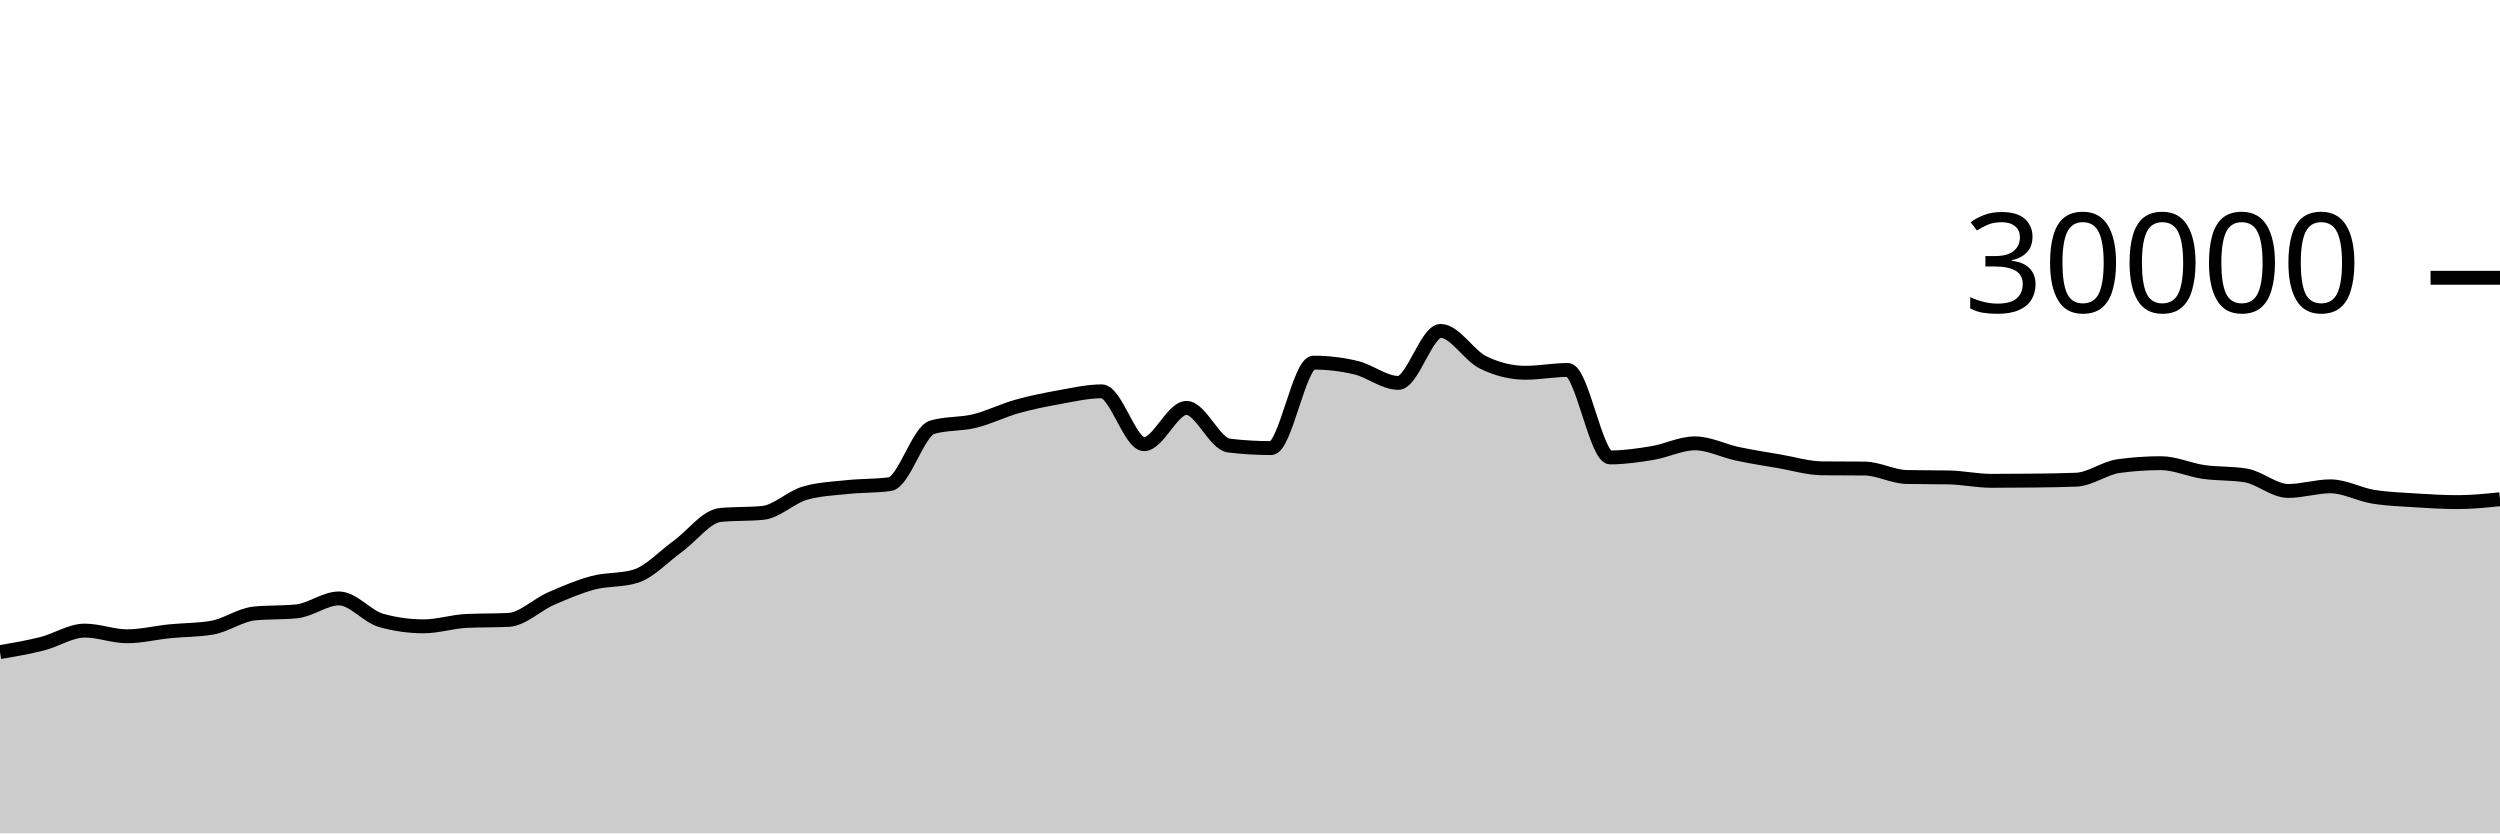
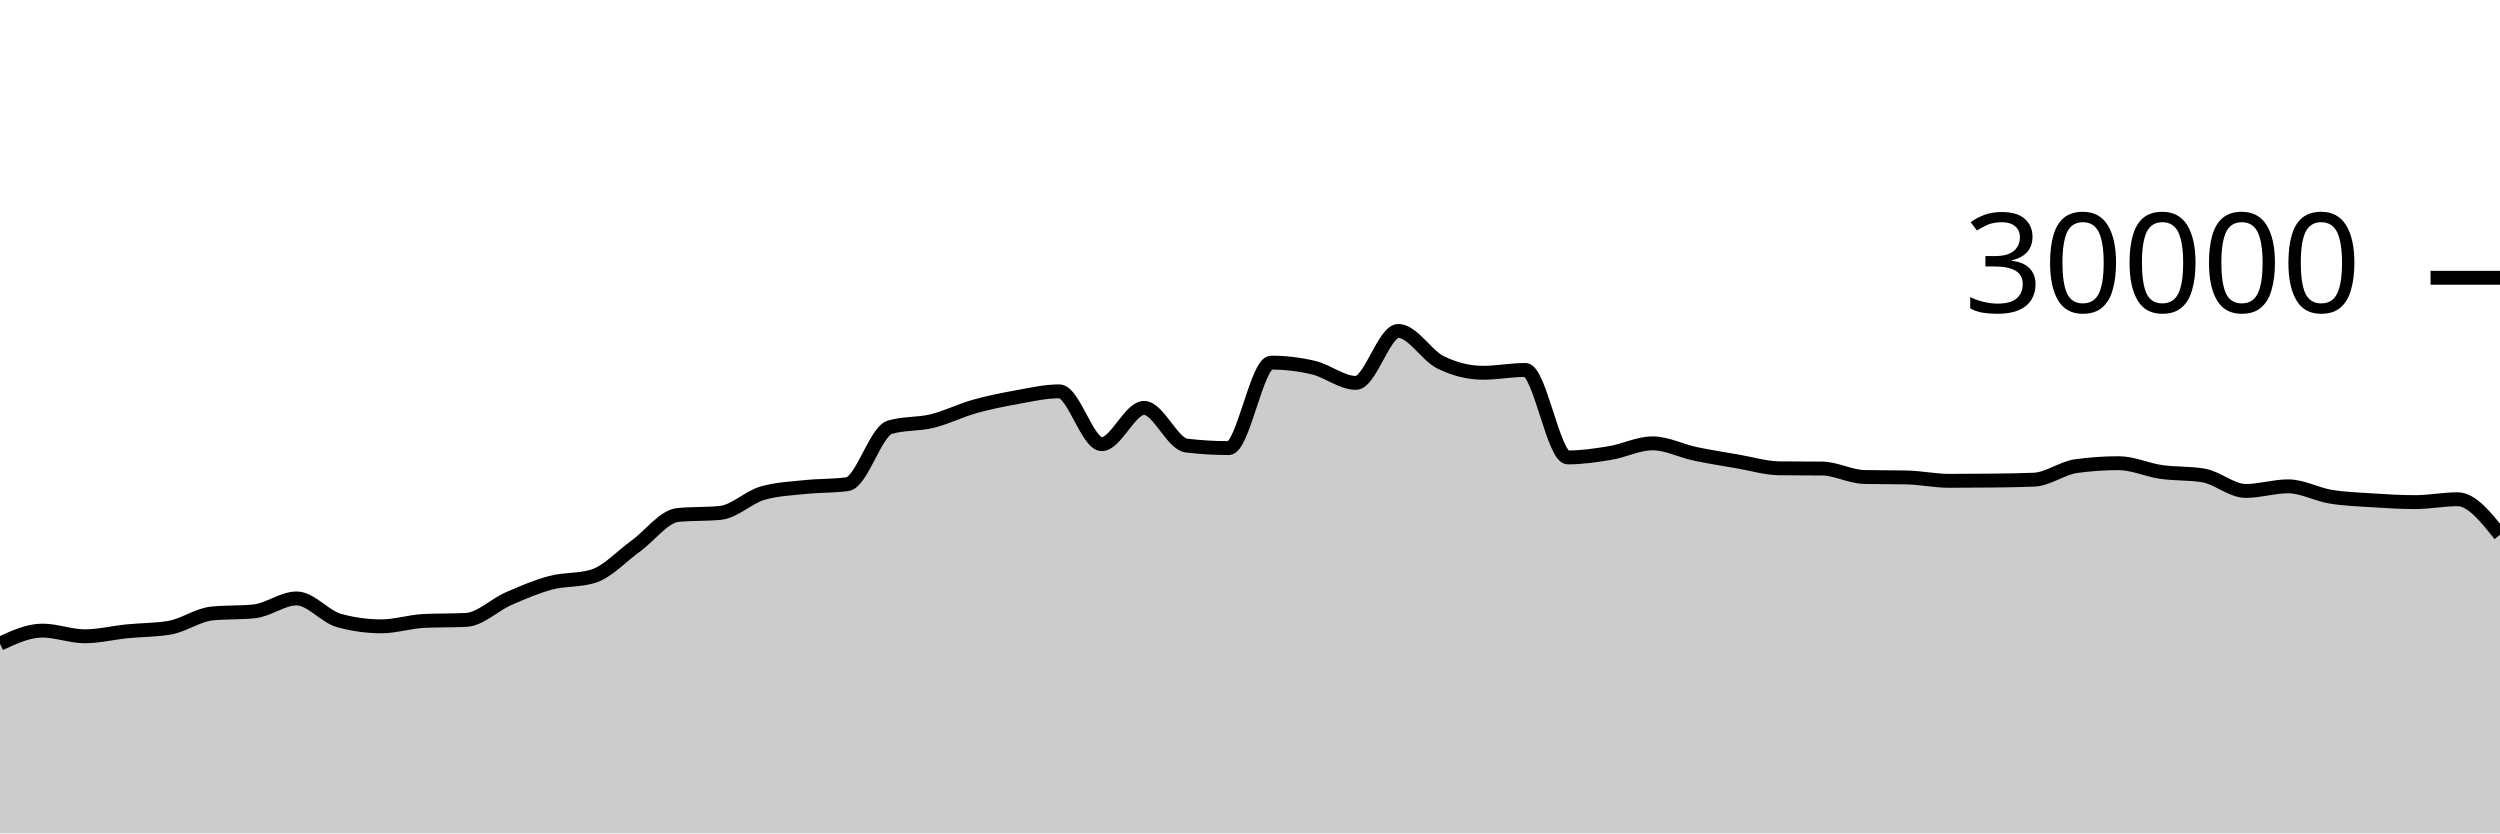
<svg xmlns="http://www.w3.org/2000/svg" viewBox="0 0 180 60">
  <g transform="translate(0,20)">
-     <path class="area" fill="rgba(0, 0, 0, 0.2)" d="M0,26.953C1.017,26.779,2.034,26.604,3.051,26.345C4.068,26.087,5.085,25.403,6.102,25.403C7.119,25.403,8.136,25.812,9.153,25.812C10.169,25.812,11.186,25.556,12.203,25.453C13.22,25.351,14.237,25.368,15.254,25.197C16.271,25.027,17.288,24.275,18.305,24.172C19.322,24.069,20.339,24.12,21.356,24.017C22.373,23.914,23.39,23.087,24.407,23.087C25.424,23.087,26.441,24.394,27.458,24.675C28.475,24.956,29.492,25.096,30.508,25.096C31.525,25.096,32.542,24.758,33.559,24.708C34.576,24.658,35.593,24.683,36.61,24.633C37.627,24.584,38.644,23.553,39.661,23.107C40.678,22.661,41.695,22.227,42.712,21.957C43.729,21.688,44.746,21.801,45.763,21.488C46.78,21.175,47.797,20.059,48.814,19.324C49.831,18.589,50.847,17.176,51.864,17.077C52.881,16.979,53.898,17.028,54.915,16.929C55.932,16.831,56.949,15.793,57.966,15.503C58.983,15.212,60,15.174,61.017,15.067C62.034,14.959,63.051,14.997,64.068,14.859C65.085,14.72,66.102,11.057,67.119,10.76C68.136,10.463,69.153,10.564,70.169,10.315C71.186,10.066,72.203,9.553,73.22,9.267C74.237,8.98,75.254,8.778,76.271,8.596C77.288,8.414,78.305,8.176,79.322,8.176C80.339,8.176,81.356,11.981,82.373,11.981C83.39,11.981,84.407,9.368,85.424,9.368C86.441,9.368,87.458,11.958,88.475,12.08C89.492,12.202,90.508,12.263,91.525,12.263C92.542,12.263,93.559,6.109,94.576,6.109C95.593,6.109,96.61,6.23,97.627,6.471C98.644,6.712,99.661,7.568,100.678,7.568C101.695,7.568,102.712,3.827,103.729,3.827C104.746,3.827,105.763,5.596,106.78,6.093C107.797,6.59,108.814,6.839,109.831,6.839C110.847,6.839,111.864,6.637,112.881,6.637C113.898,6.637,114.915,12.935,115.932,12.935C116.949,12.935,117.966,12.785,118.983,12.616C120,12.447,121.017,11.921,122.034,11.921C123.051,11.921,124.068,12.454,125.085,12.671C126.102,12.887,127.119,13.044,128.136,13.219C129.153,13.393,130.169,13.708,131.186,13.719C132.203,13.729,133.22,13.724,134.237,13.735C135.254,13.745,136.271,14.323,137.288,14.344C138.305,14.365,139.322,14.355,140.339,14.376C141.356,14.397,142.373,14.62,143.39,14.62C144.407,14.62,145.424,14.614,146.441,14.601C147.458,14.589,148.475,14.58,149.492,14.537C150.508,14.495,151.525,13.698,152.542,13.559C153.559,13.419,154.576,13.349,155.593,13.349C156.61,13.349,157.627,13.832,158.644,13.979C159.661,14.126,160.678,14.063,161.695,14.232C162.712,14.401,163.729,15.348,164.746,15.348C165.763,15.348,166.78,15.015,167.797,15.015C168.814,15.015,169.831,15.592,170.847,15.76C171.864,15.928,172.881,15.96,173.898,16.025C174.915,16.091,175.932,16.152,176.949,16.152C177.966,16.152,178.983,16.049,180,15.945L180,40C178.983,40,177.966,40,176.949,40C175.932,40,174.915,40,173.898,40C172.881,40,171.864,40,170.847,40C169.831,40,168.814,40,167.797,40C166.78,40,165.763,40,164.746,40C163.729,40,162.712,40,161.695,40C160.678,40,159.661,40,158.644,40C157.627,40,156.61,40,155.593,40C154.576,40,153.559,40,152.542,40C151.525,40,150.508,40,149.492,40C148.475,40,147.458,40,146.441,40C145.424,40,144.407,40,143.39,40C142.373,40,141.356,40,140.339,40C139.322,40,138.305,40,137.288,40C136.271,40,135.254,40,134.237,40C133.22,40,132.203,40,131.186,40C130.169,40,129.153,40,128.136,40C127.119,40,126.102,40,125.085,40C124.068,40,123.051,40,122.034,40C121.017,40,120,40,118.983,40C117.966,40,116.949,40,115.932,40C114.915,40,113.898,40,112.881,40C111.864,40,110.847,40,109.831,40C108.814,40,107.797,40,106.78,40C105.763,40,104.746,40,103.729,40C102.712,40,101.695,40,100.678,40C99.661,40,98.644,40,97.627,40C96.61,40,95.593,40,94.576,40C93.559,40,92.542,40,91.525,40C90.508,40,89.492,40,88.475,40C87.458,40,86.441,40,85.424,40C84.407,40,83.39,40,82.373,40C81.356,40,80.339,40,79.322,40C78.305,40,77.288,40,76.271,40C75.254,40,74.237,40,73.22,40C72.203,40,71.186,40,70.169,40C69.153,40,68.136,40,67.119,40C66.102,40,65.085,40,64.068,40C63.051,40,62.034,40,61.017,40C60,40,58.983,40,57.966,40C56.949,40,55.932,40,54.915,40C53.898,40,52.881,40,51.864,40C50.847,40,49.831,40,48.814,40C47.797,40,46.78,40,45.763,40C44.746,40,43.729,40,42.712,40C41.695,40,40.678,40,39.661,40C38.644,40,37.627,40,36.61,40C35.593,40,34.576,40,33.559,40C32.542,40,31.525,40,30.508,40C29.492,40,28.475,40,27.458,40C26.441,40,25.424,40,24.407,40C23.39,40,22.373,40,21.356,40C20.339,40,19.322,40,18.305,40C17.288,40,16.271,40,15.254,40C14.237,40,13.22,40,12.203,40C11.186,40,10.169,40,9.153,40C8.136,40,7.119,40,6.102,40C5.085,40,4.068,40,3.051,40C2.034,40,1.017,40,0,40Z" />
-     <path class="line" stroke="black" fill="none" d="M0,26.953C1.017,26.779,2.034,26.604,3.051,26.345C4.068,26.087,5.085,25.403,6.102,25.403C7.119,25.403,8.136,25.812,9.153,25.812C10.169,25.812,11.186,25.556,12.203,25.453C13.22,25.351,14.237,25.368,15.254,25.197C16.271,25.027,17.288,24.275,18.305,24.172C19.322,24.069,20.339,24.12,21.356,24.017C22.373,23.914,23.39,23.087,24.407,23.087C25.424,23.087,26.441,24.394,27.458,24.675C28.475,24.956,29.492,25.096,30.508,25.096C31.525,25.096,32.542,24.758,33.559,24.708C34.576,24.658,35.593,24.683,36.61,24.633C37.627,24.584,38.644,23.553,39.661,23.107C40.678,22.661,41.695,22.227,42.712,21.957C43.729,21.688,44.746,21.801,45.763,21.488C46.78,21.175,47.797,20.059,48.814,19.324C49.831,18.589,50.847,17.176,51.864,17.077C52.881,16.979,53.898,17.028,54.915,16.929C55.932,16.831,56.949,15.793,57.966,15.503C58.983,15.212,60,15.174,61.017,15.067C62.034,14.959,63.051,14.997,64.068,14.859C65.085,14.72,66.102,11.057,67.119,10.76C68.136,10.463,69.153,10.564,70.169,10.315C71.186,10.066,72.203,9.553,73.22,9.267C74.237,8.98,75.254,8.778,76.271,8.596C77.288,8.414,78.305,8.176,79.322,8.176C80.339,8.176,81.356,11.981,82.373,11.981C83.39,11.981,84.407,9.368,85.424,9.368C86.441,9.368,87.458,11.958,88.475,12.08C89.492,12.202,90.508,12.263,91.525,12.263C92.542,12.263,93.559,6.109,94.576,6.109C95.593,6.109,96.61,6.23,97.627,6.471C98.644,6.712,99.661,7.568,100.678,7.568C101.695,7.568,102.712,3.827,103.729,3.827C104.746,3.827,105.763,5.596,106.78,6.093C107.797,6.59,108.814,6.839,109.831,6.839C110.847,6.839,111.864,6.637,112.881,6.637C113.898,6.637,114.915,12.935,115.932,12.935C116.949,12.935,117.966,12.785,118.983,12.616C120,12.447,121.017,11.921,122.034,11.921C123.051,11.921,124.068,12.454,125.085,12.671C126.102,12.887,127.119,13.044,128.136,13.219C129.153,13.393,130.169,13.708,131.186,13.719C132.203,13.729,133.22,13.724,134.237,13.735C135.254,13.745,136.271,14.323,137.288,14.344C138.305,14.365,139.322,14.355,140.339,14.376C141.356,14.397,142.373,14.62,143.39,14.62C144.407,14.62,145.424,14.614,146.441,14.601C147.458,14.589,148.475,14.58,149.492,14.537C150.508,14.495,151.525,13.698,152.542,13.559C153.559,13.419,154.576,13.349,155.593,13.349C156.61,13.349,157.627,13.832,158.644,13.979C159.661,14.126,160.678,14.063,161.695,14.232C162.712,14.401,163.729,15.348,164.746,15.348C165.763,15.348,166.78,15.015,167.797,15.015C168.814,15.015,169.831,15.592,170.847,15.76C171.864,15.928,172.881,15.96,173.898,16.025C174.915,16.091,175.932,16.152,176.949,16.152C177.966,16.152,178.983,16.049,180,15.945" />
+     <path class="area" fill="rgba(0, 0, 0, 0.2)" d="M0,26.345C1.017,25.874,2.034,25.403,3.051,25.403C4.068,25.403,5.085,25.812,6.102,25.812C7.119,25.812,8.136,25.556,9.153,25.453C10.169,25.351,11.186,25.368,12.203,25.197C13.22,25.027,14.237,24.275,15.254,24.172C16.271,24.069,17.288,24.12,18.305,24.017C19.322,23.914,20.339,23.087,21.356,23.087C22.373,23.087,23.39,24.394,24.407,24.675C25.424,24.956,26.441,25.096,27.458,25.096C28.475,25.096,29.492,24.758,30.508,24.708C31.525,24.658,32.542,24.683,33.559,24.633C34.576,24.584,35.593,23.553,36.61,23.107C37.627,22.661,38.644,22.227,39.661,21.957C40.678,21.688,41.695,21.801,42.712,21.488C43.729,21.175,44.746,20.059,45.763,19.324C46.78,18.589,47.797,17.176,48.814,17.077C49.831,16.979,50.847,17.028,51.864,16.929C52.881,16.831,53.898,15.793,54.915,15.503C55.932,15.212,56.949,15.174,57.966,15.067C58.983,14.959,60,14.997,61.017,14.859C62.034,14.72,63.051,11.057,64.068,10.76C65.085,10.463,66.102,10.564,67.119,10.315C68.136,10.066,69.153,9.553,70.169,9.267C71.186,8.98,72.203,8.778,73.22,8.596C74.237,8.414,75.254,8.176,76.271,8.176C77.288,8.176,78.305,11.981,79.322,11.981C80.339,11.981,81.356,9.368,82.373,9.368C83.39,9.368,84.407,11.958,85.424,12.08C86.441,12.202,87.458,12.263,88.475,12.263C89.492,12.263,90.508,6.109,91.525,6.109C92.542,6.109,93.559,6.23,94.576,6.471C95.593,6.712,96.61,7.568,97.627,7.568C98.644,7.568,99.661,3.827,100.678,3.827C101.695,3.827,102.712,5.596,103.729,6.093C104.746,6.59,105.763,6.839,106.78,6.839C107.797,6.839,108.814,6.637,109.831,6.637C110.847,6.637,111.864,12.935,112.881,12.935C113.898,12.935,114.915,12.785,115.932,12.616C116.949,12.447,117.966,11.921,118.983,11.921C120,11.921,121.017,12.454,122.034,12.671C123.051,12.887,124.068,13.044,125.085,13.219C126.102,13.393,127.119,13.708,128.136,13.719C129.153,13.729,130.169,13.724,131.186,13.735C132.203,13.745,133.22,14.323,134.237,14.344C135.254,14.365,136.271,14.355,137.288,14.376C138.305,14.397,139.322,14.62,140.339,14.62C141.356,14.62,142.373,14.614,143.39,14.601C144.407,14.589,145.424,14.58,146.441,14.537C147.458,14.495,148.475,13.698,149.492,13.559C150.508,13.419,151.525,13.349,152.542,13.349C153.559,13.349,154.576,13.832,155.593,13.979C156.61,14.126,157.627,14.063,158.644,14.232C159.661,14.401,160.678,15.348,161.695,15.348C162.712,15.348,163.729,15.015,164.746,15.015C165.763,15.015,166.78,15.592,167.797,15.76C168.814,15.928,169.831,15.96,170.847,16.025C171.864,16.091,172.881,16.152,173.898,16.152C174.915,16.152,175.932,15.945,176.949,15.945C177.966,15.945,178.983,17.227,180,18.508L180,40C178.983,40,177.966,40,176.949,40C175.932,40,174.915,40,173.898,40C172.881,40,171.864,40,170.847,40C169.831,40,168.814,40,167.797,40C166.78,40,165.763,40,164.746,40C163.729,40,162.712,40,161.695,40C160.678,40,159.661,40,158.644,40C157.627,40,156.61,40,155.593,40C154.576,40,153.559,40,152.542,40C151.525,40,150.508,40,149.492,40C148.475,40,147.458,40,146.441,40C145.424,40,144.407,40,143.39,40C142.373,40,141.356,40,140.339,40C139.322,40,138.305,40,137.288,40C136.271,40,135.254,40,134.237,40C133.22,40,132.203,40,131.186,40C130.169,40,129.153,40,128.136,40C127.119,40,126.102,40,125.085,40C124.068,40,123.051,40,122.034,40C121.017,40,120,40,118.983,40C117.966,40,116.949,40,115.932,40C114.915,40,113.898,40,112.881,40C111.864,40,110.847,40,109.831,40C108.814,40,107.797,40,106.78,40C105.763,40,104.746,40,103.729,40C102.712,40,101.695,40,100.678,40C99.661,40,98.644,40,97.627,40C96.61,40,95.593,40,94.576,40C93.559,40,92.542,40,91.525,40C90.508,40,89.492,40,88.475,40C87.458,40,86.441,40,85.424,40C84.407,40,83.39,40,82.373,40C81.356,40,80.339,40,79.322,40C78.305,40,77.288,40,76.271,40C75.254,40,74.237,40,73.22,40C72.203,40,71.186,40,70.169,40C69.153,40,68.136,40,67.119,40C66.102,40,65.085,40,64.068,40C63.051,40,62.034,40,61.017,40C60,40,58.983,40,57.966,40C56.949,40,55.932,40,54.915,40C53.898,40,52.881,40,51.864,40C50.847,40,49.831,40,48.814,40C47.797,40,46.78,40,45.763,40C44.746,40,43.729,40,42.712,40C41.695,40,40.678,40,39.661,40C38.644,40,37.627,40,36.61,40C35.593,40,34.576,40,33.559,40C32.542,40,31.525,40,30.508,40C29.492,40,28.475,40,27.458,40C26.441,40,25.424,40,24.407,40C23.39,40,22.373,40,21.356,40C20.339,40,19.322,40,18.305,40C17.288,40,16.271,40,15.254,40C14.237,40,13.22,40,12.203,40C11.186,40,10.169,40,9.153,40C8.136,40,7.119,40,6.102,40C5.085,40,4.068,40,3.051,40C2.034,40,1.017,40,0,40Z" />
+     <path class="line" stroke="black" fill="none" d="M0,26.345C1.017,25.874,2.034,25.403,3.051,25.403C4.068,25.403,5.085,25.812,6.102,25.812C7.119,25.812,8.136,25.556,9.153,25.453C10.169,25.351,11.186,25.368,12.203,25.197C13.22,25.027,14.237,24.275,15.254,24.172C16.271,24.069,17.288,24.12,18.305,24.017C19.322,23.914,20.339,23.087,21.356,23.087C22.373,23.087,23.39,24.394,24.407,24.675C25.424,24.956,26.441,25.096,27.458,25.096C28.475,25.096,29.492,24.758,30.508,24.708C31.525,24.658,32.542,24.683,33.559,24.633C34.576,24.584,35.593,23.553,36.61,23.107C37.627,22.661,38.644,22.227,39.661,21.957C40.678,21.688,41.695,21.801,42.712,21.488C43.729,21.175,44.746,20.059,45.763,19.324C46.78,18.589,47.797,17.176,48.814,17.077C49.831,16.979,50.847,17.028,51.864,16.929C52.881,16.831,53.898,15.793,54.915,15.503C55.932,15.212,56.949,15.174,57.966,15.067C58.983,14.959,60,14.997,61.017,14.859C62.034,14.72,63.051,11.057,64.068,10.76C65.085,10.463,66.102,10.564,67.119,10.315C68.136,10.066,69.153,9.553,70.169,9.267C71.186,8.98,72.203,8.778,73.22,8.596C74.237,8.414,75.254,8.176,76.271,8.176C77.288,8.176,78.305,11.981,79.322,11.981C80.339,11.981,81.356,9.368,82.373,9.368C83.39,9.368,84.407,11.958,85.424,12.08C86.441,12.202,87.458,12.263,88.475,12.263C89.492,12.263,90.508,6.109,91.525,6.109C92.542,6.109,93.559,6.23,94.576,6.471C95.593,6.712,96.61,7.568,97.627,7.568C98.644,7.568,99.661,3.827,100.678,3.827C101.695,3.827,102.712,5.596,103.729,6.093C104.746,6.59,105.763,6.839,106.78,6.839C107.797,6.839,108.814,6.637,109.831,6.637C110.847,6.637,111.864,12.935,112.881,12.935C113.898,12.935,114.915,12.785,115.932,12.616C116.949,12.447,117.966,11.921,118.983,11.921C120,11.921,121.017,12.454,122.034,12.671C123.051,12.887,124.068,13.044,125.085,13.219C126.102,13.393,127.119,13.708,128.136,13.719C129.153,13.729,130.169,13.724,131.186,13.735C132.203,13.745,133.22,14.323,134.237,14.344C135.254,14.365,136.271,14.355,137.288,14.376C138.305,14.397,139.322,14.62,140.339,14.62C141.356,14.62,142.373,14.614,143.39,14.601C144.407,14.589,145.424,14.58,146.441,14.537C147.458,14.495,148.475,13.698,149.492,13.559C150.508,13.419,151.525,13.349,152.542,13.349C153.559,13.349,154.576,13.832,155.593,13.979C156.61,14.126,157.627,14.063,158.644,14.232C159.661,14.401,160.678,15.348,161.695,15.348C162.712,15.348,163.729,15.015,164.746,15.015C165.763,15.015,166.78,15.592,167.797,15.76C168.814,15.928,169.831,15.96,170.847,16.025C171.864,16.091,172.881,16.152,173.898,16.152C174.915,16.152,175.932,15.945,176.949,15.945C177.966,15.945,178.983,17.227,180,18.508" />
    <path class="axis-ceiling" stroke-width="1" stroke="black" fill="none" d="M175,0L180,0" />
    <text class="axis-ceiling-label" font-family="sans-serif" text-anchor="end" font-size="10px" x="170" y="2.5">30000</text>
  </g>
</svg>
